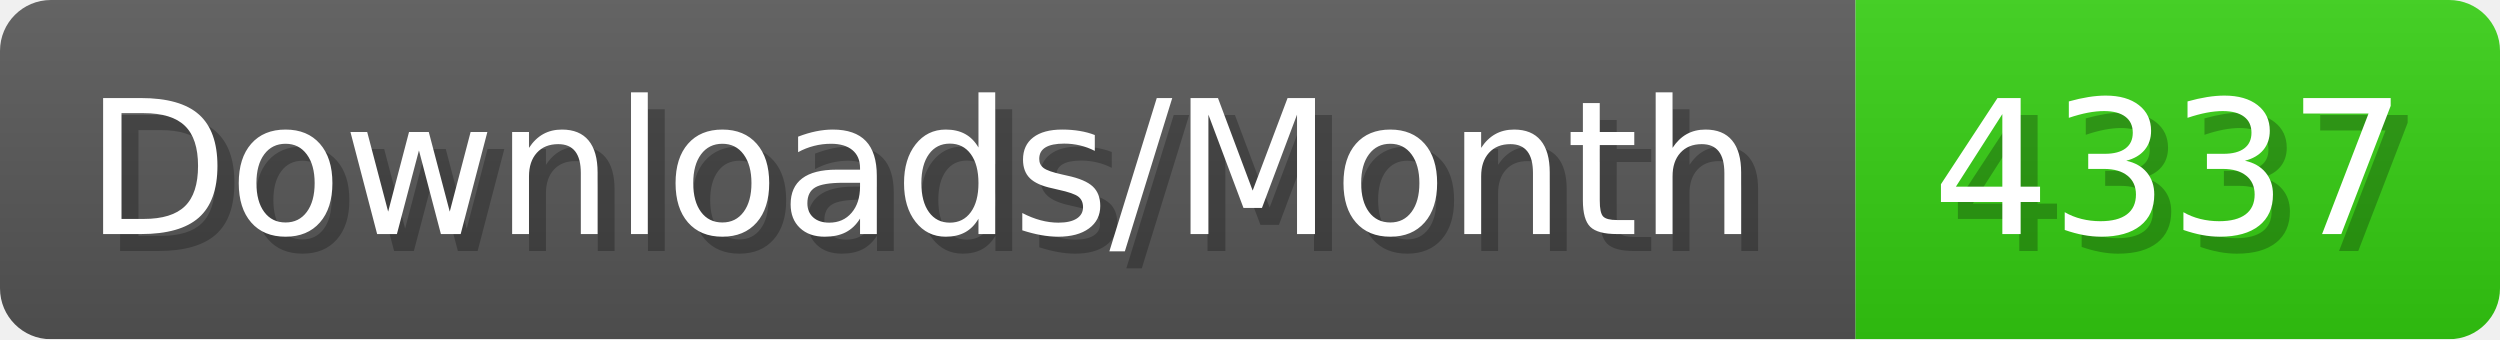
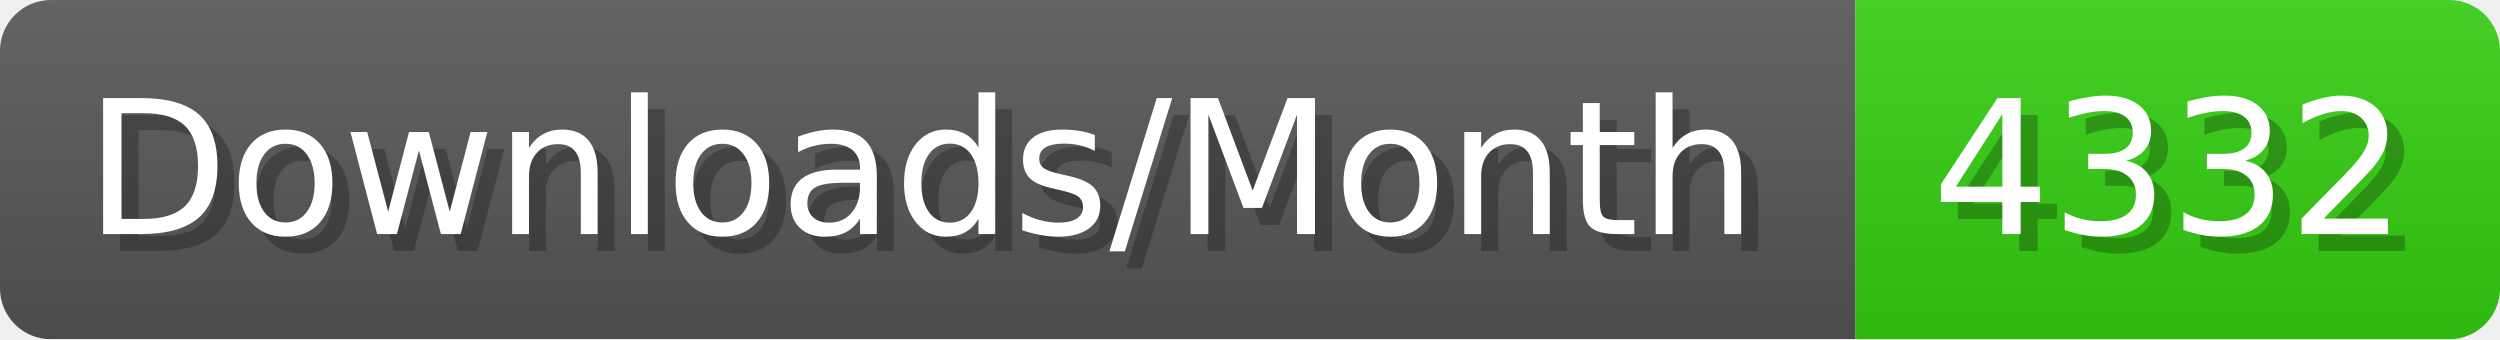
- <svg xmlns="http://www.w3.org/2000/svg" width="147.4" height="20" viewBox="0 0 1474 200" role="img" aria-label="Downloads/Month: 4337">
+ <svg xmlns="http://www.w3.org/2000/svg" width="147.4" height="20" viewBox="0 0 1474 200" role="img" aria-label="Downloads/Month: 4332">
  <linearGradient id="YlXUI" x2="0" y2="100%">
    <stop offset="0" stop-opacity=".1" stop-color="#EEE" />
    <stop offset="1" stop-opacity=".1" />
  </linearGradient>
  <mask id="JHhop">
    <rect width="1474" height="200" rx="30" fill="#FFF" />
  </mask>
  <g mask="url(#JHhop)">
    <rect width="1094" height="200" fill="#555" />
    <rect width="380" height="200" fill="#3C1" x="1094" />
    <rect width="1474" height="200" fill="url(#YlXUI)" />
  </g>
  <g aria-hidden="true" fill="#fff" text-anchor="start" font-family="Verdana,DejaVu Sans,sans-serif" font-size="110">
    <text x="60" y="148" textLength="994" fill="#000" opacity="0.25">Downloads/Month</text>
    <text x="50" y="138" textLength="994">Downloads/Month</text>
-     <text x="1149" y="148" textLength="280" fill="#000" opacity="0.25">4337</text>
-     <text x="1139" y="138" textLength="280">4337</text>
+     <text x="1149" y="148" textLength="280" fill="#000" opacity="0.25">4332</text>
+     <text x="1139" y="138" textLength="280">4332</text>
  </g>
</svg>
